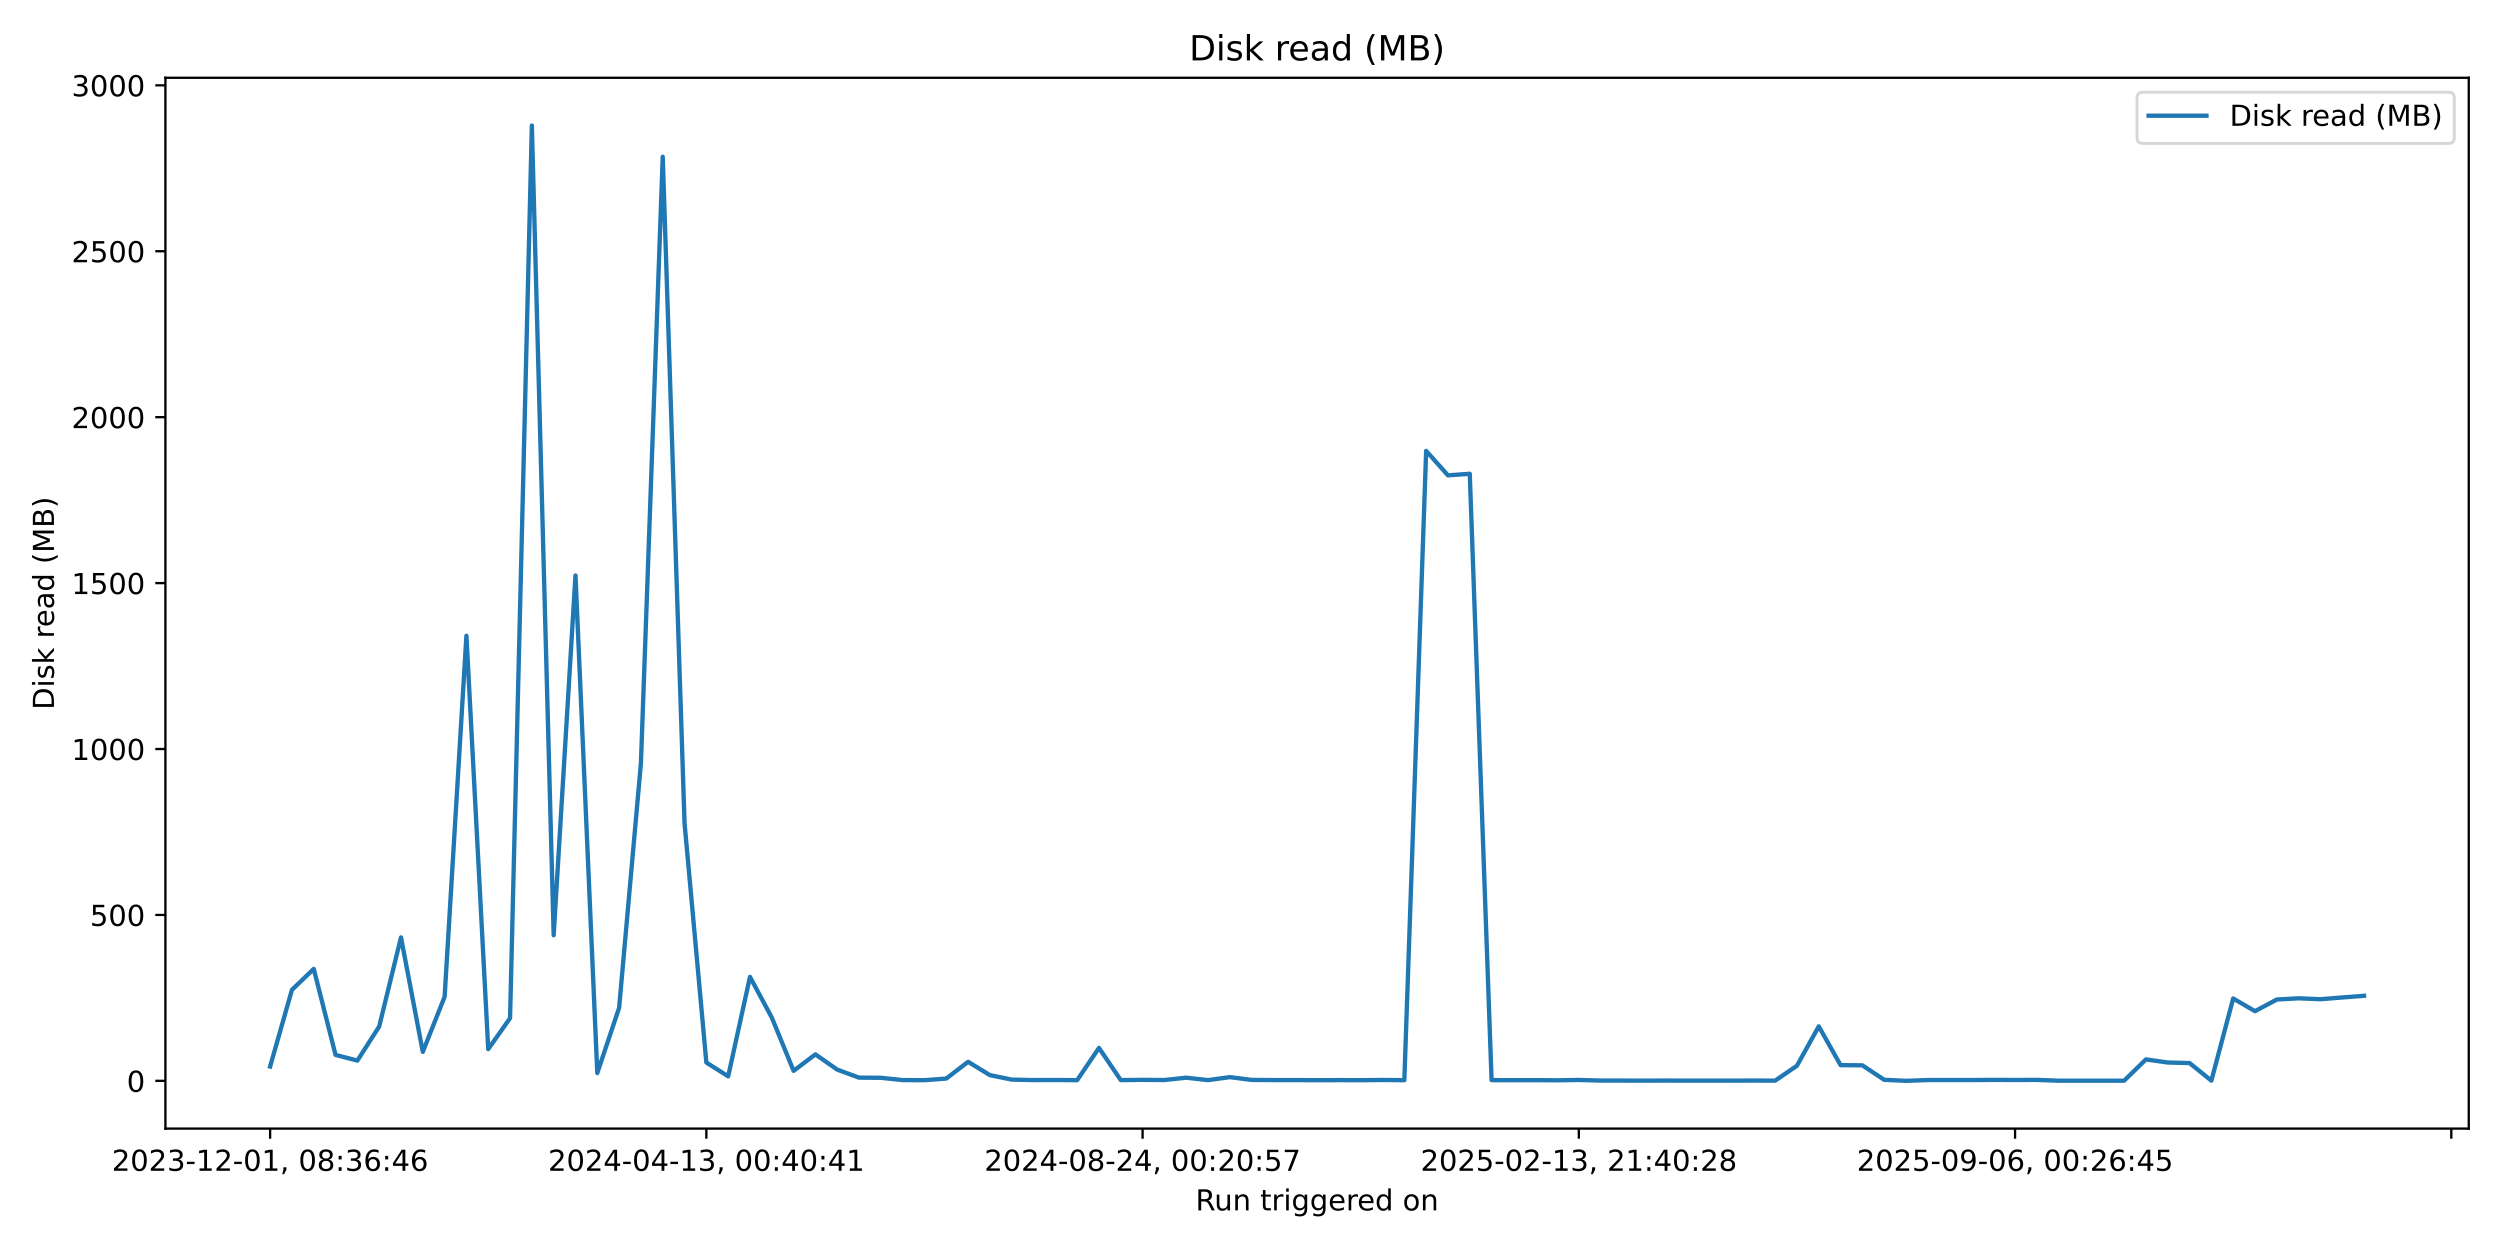
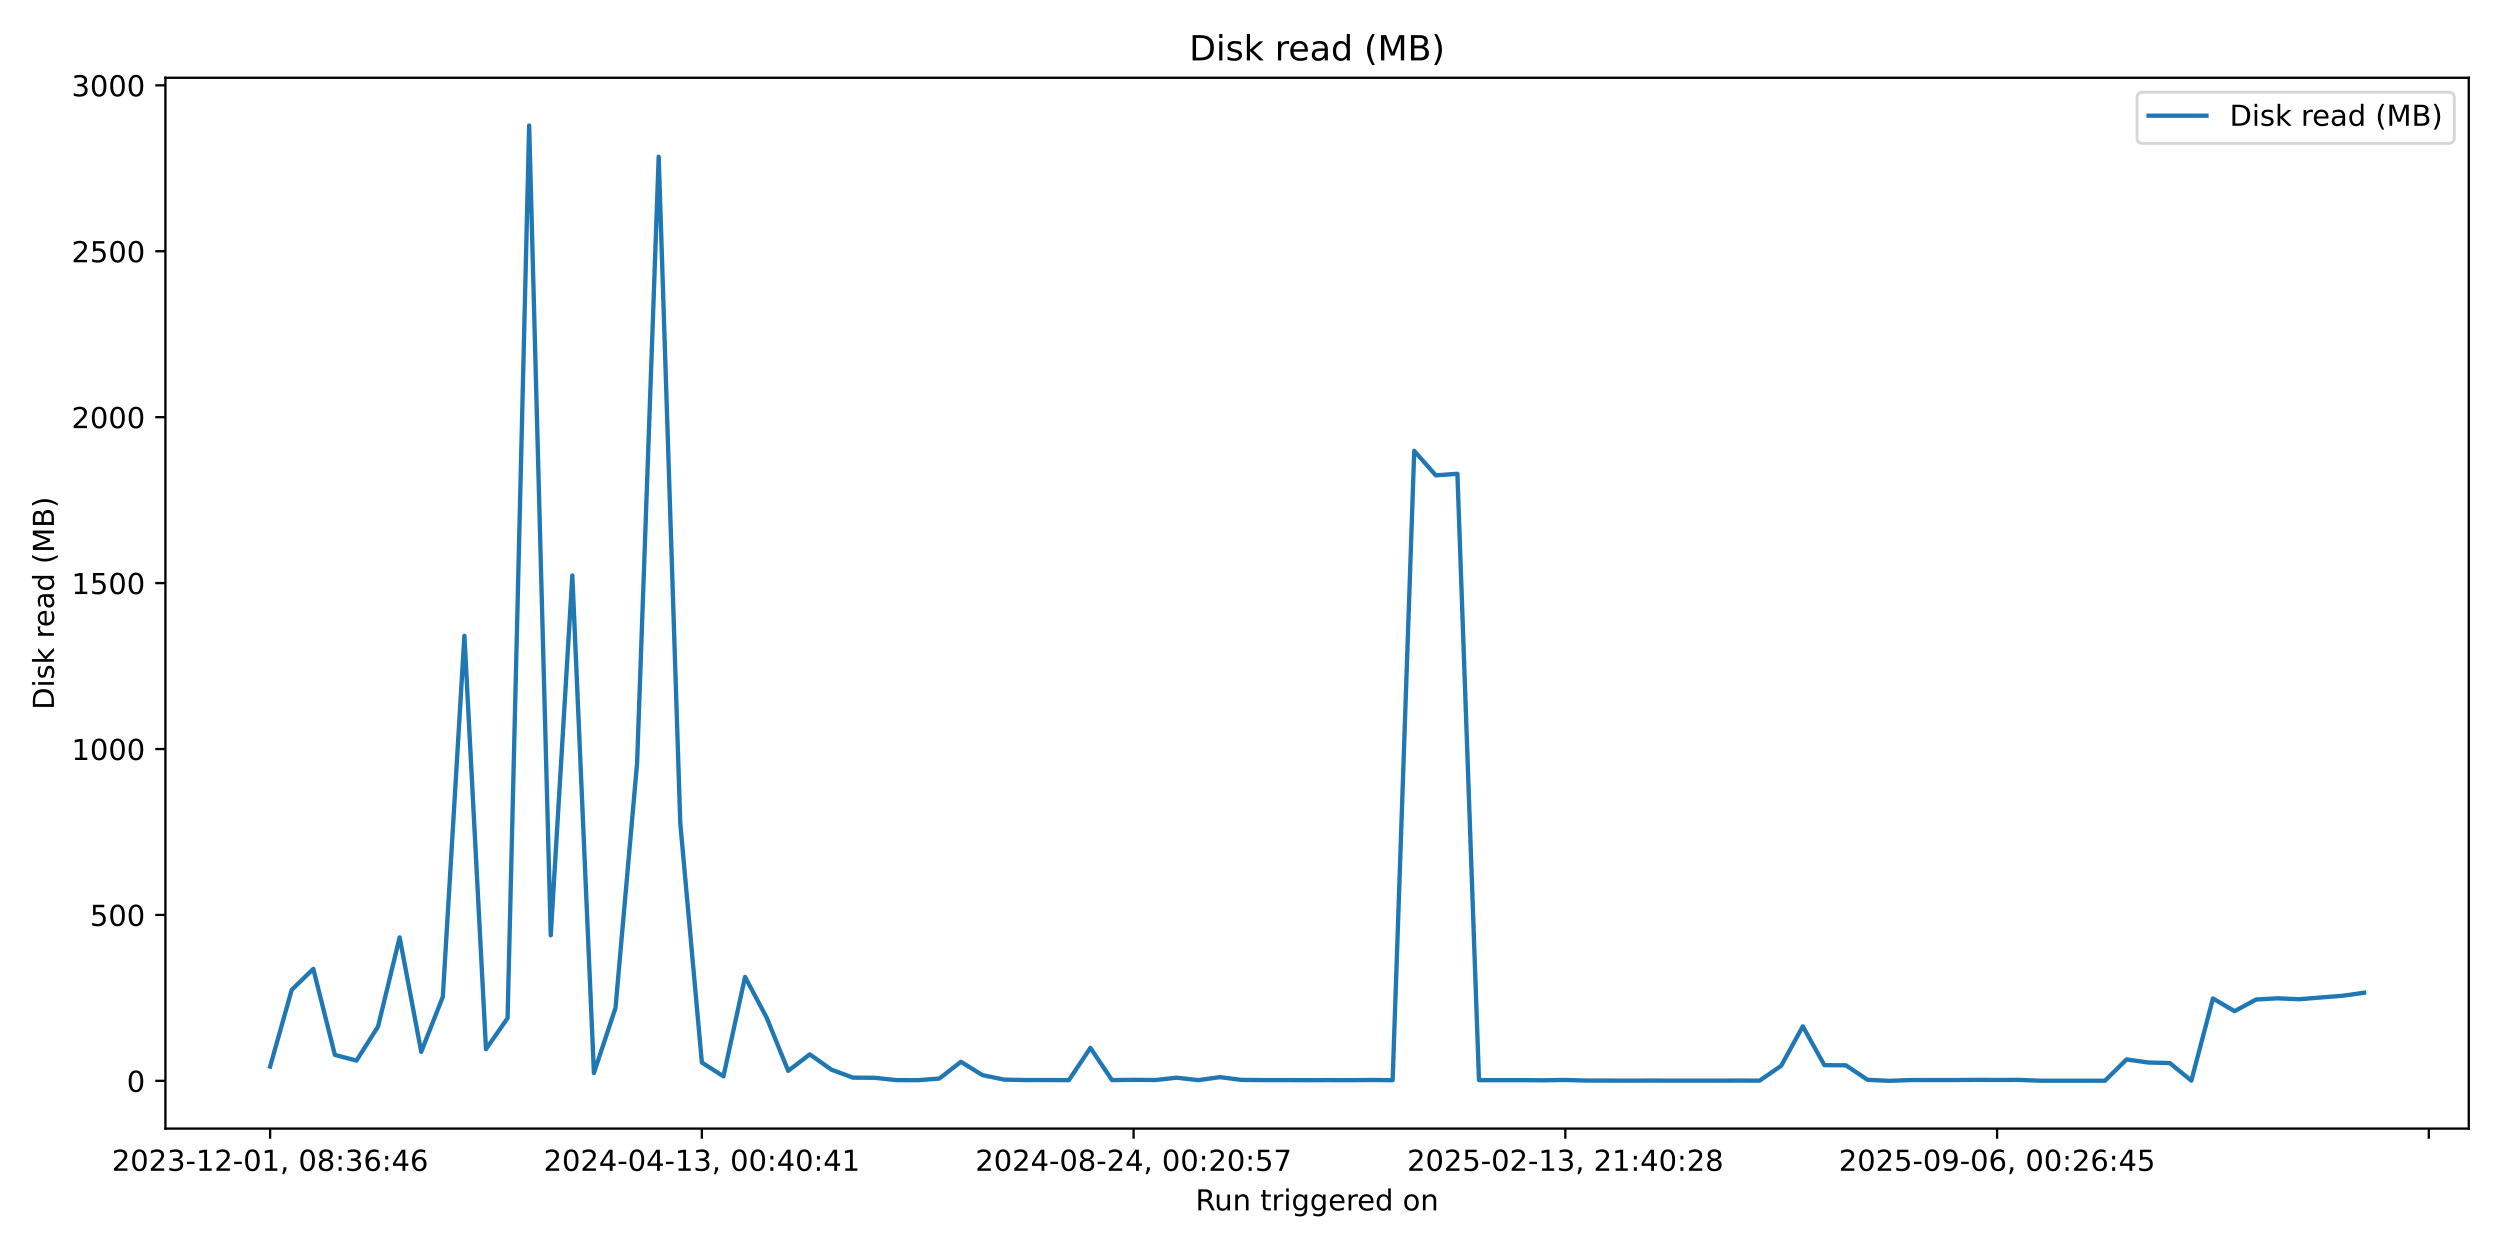
<svg xmlns="http://www.w3.org/2000/svg" xmlns:xlink="http://www.w3.org/1999/xlink" width="864pt" height="432pt" viewBox="0 0 864 432" version="1.1">
  <defs>
    <style type="text/css">*{stroke-linejoin: round; stroke-linecap: butt}</style>
  </defs>
  <g id="figure_1">
    <g id="patch_1">
      <path d="M 0 432  L 864 432  L 864 0  L 0 0  z " style="fill: #ffffff" />
    </g>
    <g id="axes_1">
      <g id="patch_2">
        <path d="M 57.17 390.04  L 853.2 390.04  L 853.2 26.88  L 57.17 26.88  z " style="fill: #ffffff" />
      </g>
      <g id="matplotlib.axis_1">
        <g id="xtick_1">
          <g id="line2d_1">
            <defs>
-               <path id="mbc465b9628" d="M 0 0  L 0 3.5  " style="stroke: #000000; stroke-width: 0.8" />
+               <path id="m743c1e0e46" d="M 0 0  L 0 3.5  " style="stroke: #000000; stroke-width: 0.8" />
            </defs>
            <g>
-               <use xlink:href="#mbc465b9628" x="93.353" y="390.04" style="stroke: #000000; stroke-width: 0.8" />
+               <use xlink:href="#m743c1e0e46" x="93.353" y="390.04" style="stroke: #000000; stroke-width: 0.8" />
            </g>
          </g>
          <g id="text_1">
            <g transform="translate(38.66099 404.6384) scale(0.1 -0.1)">
              <defs>
                <path id="DejaVuSans-32" d="M 1228 531  L 3431 531  L 3431 0  L 469 0  L 469 531  Q 828 903 1448 1529  Q 2069 2156 2228 2338  Q 2531 2678 2651 2914  Q 2772 3150 2772 3378  Q 2772 3750 2511 3984  Q 2250 4219 1831 4219  Q 1534 4219 1204 4116  Q 875 4013 500 3803  L 500 4441  Q 881 4594 1212 4672  Q 1544 4750 1819 4750  Q 2544 4750 2975 4387  Q 3406 4025 3406 3419  Q 3406 3131 3298 2873  Q 3191 2616 2906 2266  Q 2828 2175 2409 1742  Q 1991 1309 1228 531  z " transform="scale(0.015625)" />
                <path id="DejaVuSans-30" d="M 2034 4250  Q 1547 4250 1301 3770  Q 1056 3291 1056 2328  Q 1056 1369 1301 889  Q 1547 409 2034 409  Q 2525 409 2770 889  Q 3016 1369 3016 2328  Q 3016 3291 2770 3770  Q 2525 4250 2034 4250  z M 2034 4750  Q 2819 4750 3233 4129  Q 3647 3509 3647 2328  Q 3647 1150 3233 529  Q 2819 -91 2034 -91  Q 1250 -91 836 529  Q 422 1150 422 2328  Q 422 3509 836 4129  Q 1250 4750 2034 4750  z " transform="scale(0.015625)" />
                <path id="DejaVuSans-33" d="M 2597 2516  Q 3050 2419 3304 2112  Q 3559 1806 3559 1356  Q 3559 666 3084 287  Q 2609 -91 1734 -91  Q 1441 -91 1130 -33  Q 819 25 488 141  L 488 750  Q 750 597 1062 519  Q 1375 441 1716 441  Q 2309 441 2620 675  Q 2931 909 2931 1356  Q 2931 1769 2642 2001  Q 2353 2234 1838 2234  L 1294 2234  L 1294 2753  L 1863 2753  Q 2328 2753 2575 2939  Q 2822 3125 2822 3475  Q 2822 3834 2567 4026  Q 2313 4219 1838 4219  Q 1578 4219 1281 4162  Q 984 4106 628 3988  L 628 4550  Q 988 4650 1302 4700  Q 1616 4750 1894 4750  Q 2613 4750 3031 4423  Q 3450 4097 3450 3541  Q 3450 3153 3228 2886  Q 3006 2619 2597 2516  z " transform="scale(0.015625)" />
                <path id="DejaVuSans-2d" d="M 313 2009  L 1997 2009  L 1997 1497  L 313 1497  L 313 2009  z " transform="scale(0.015625)" />
                <path id="DejaVuSans-31" d="M 794 531  L 1825 531  L 1825 4091  L 703 3866  L 703 4441  L 1819 4666  L 2450 4666  L 2450 531  L 3481 531  L 3481 0  L 794 0  L 794 531  z " transform="scale(0.015625)" />
                <path id="DejaVuSans-2c" d="M 750 794  L 1409 794  L 1409 256  L 897 -744  L 494 -744  L 750 256  L 750 794  z " transform="scale(0.015625)" />
                <path id="DejaVuSans-20" transform="scale(0.015625)" />
                <path id="DejaVuSans-38" d="M 2034 2216  Q 1584 2216 1326 1975  Q 1069 1734 1069 1313  Q 1069 891 1326 650  Q 1584 409 2034 409  Q 2484 409 2743 651  Q 3003 894 3003 1313  Q 3003 1734 2745 1975  Q 2488 2216 2034 2216  z M 1403 2484  Q 997 2584 770 2862  Q 544 3141 544 3541  Q 544 4100 942 4425  Q 1341 4750 2034 4750  Q 2731 4750 3128 4425  Q 3525 4100 3525 3541  Q 3525 3141 3298 2862  Q 3072 2584 2669 2484  Q 3125 2378 3379 2068  Q 3634 1759 3634 1313  Q 3634 634 3220 271  Q 2806 -91 2034 -91  Q 1263 -91 848 271  Q 434 634 434 1313  Q 434 1759 690 2068  Q 947 2378 1403 2484  z M 1172 3481  Q 1172 3119 1398 2916  Q 1625 2713 2034 2713  Q 2441 2713 2670 2916  Q 2900 3119 2900 3481  Q 2900 3844 2670 4047  Q 2441 4250 2034 4250  Q 1625 4250 1398 4047  Q 1172 3844 1172 3481  z " transform="scale(0.015625)" />
                <path id="DejaVuSans-3a" d="M 750 794  L 1409 794  L 1409 0  L 750 0  L 750 794  z M 750 3309  L 1409 3309  L 1409 2516  L 750 2516  L 750 3309  z " transform="scale(0.015625)" />
                <path id="DejaVuSans-36" d="M 2113 2584  Q 1688 2584 1439 2293  Q 1191 2003 1191 1497  Q 1191 994 1439 701  Q 1688 409 2113 409  Q 2538 409 2786 701  Q 3034 994 3034 1497  Q 3034 2003 2786 2293  Q 2538 2584 2113 2584  z M 3366 4563  L 3366 3988  Q 3128 4100 2886 4159  Q 2644 4219 2406 4219  Q 1781 4219 1451 3797  Q 1122 3375 1075 2522  Q 1259 2794 1537 2939  Q 1816 3084 2150 3084  Q 2853 3084 3261 2657  Q 3669 2231 3669 1497  Q 3669 778 3244 343  Q 2819 -91 2113 -91  Q 1303 -91 875 529  Q 447 1150 447 2328  Q 447 3434 972 4092  Q 1497 4750 2381 4750  Q 2619 4750 2861 4703  Q 3103 4656 3366 4563  z " transform="scale(0.015625)" />
                <path id="DejaVuSans-34" d="M 2419 4116  L 825 1625  L 2419 1625  L 2419 4116  z M 2253 4666  L 3047 4666  L 3047 1625  L 3713 1625  L 3713 1100  L 3047 1100  L 3047 0  L 2419 0  L 2419 1100  L 313 1100  L 313 1709  L 2253 4666  z " transform="scale(0.015625)" />
              </defs>
              <use xlink:href="#DejaVuSans-32" />
              <use xlink:href="#DejaVuSans-30" transform="translate(63.62305 0)" />
              <use xlink:href="#DejaVuSans-32" transform="translate(127.2461 0)" />
              <use xlink:href="#DejaVuSans-33" transform="translate(190.8691 0)" />
              <use xlink:href="#DejaVuSans-2d" transform="translate(254.4922 0)" />
              <use xlink:href="#DejaVuSans-31" transform="translate(290.5762 0)" />
              <use xlink:href="#DejaVuSans-32" transform="translate(354.1992 0)" />
              <use xlink:href="#DejaVuSans-2d" transform="translate(417.8223 0)" />
              <use xlink:href="#DejaVuSans-30" transform="translate(453.9062 0)" />
              <use xlink:href="#DejaVuSans-31" transform="translate(517.5293 0)" />
              <use xlink:href="#DejaVuSans-2c" transform="translate(581.1523 0)" />
              <use xlink:href="#DejaVuSans-20" transform="translate(612.9395 0)" />
              <use xlink:href="#DejaVuSans-30" transform="translate(644.7266 0)" />
              <use xlink:href="#DejaVuSans-38" transform="translate(708.3496 0)" />
              <use xlink:href="#DejaVuSans-3a" transform="translate(771.9727 0)" />
              <use xlink:href="#DejaVuSans-33" transform="translate(805.6641 0)" />
              <use xlink:href="#DejaVuSans-36" transform="translate(869.2871 0)" />
              <use xlink:href="#DejaVuSans-3a" transform="translate(932.9102 0)" />
              <use xlink:href="#DejaVuSans-34" transform="translate(966.6016 0)" />
              <use xlink:href="#DejaVuSans-36" transform="translate(1030.225 0)" />
            </g>
          </g>
        </g>
        <g id="xtick_2">
          <g id="line2d_2">
            <g>
-               <use xlink:href="#mbc465b9628" x="244.116" y="390.04" style="stroke: #000000; stroke-width: 0.8" />
+               <use xlink:href="#m743c1e0e46" x="242.562" y="390.04" style="stroke: #000000; stroke-width: 0.8" />
            </g>
          </g>
          <g id="text_2">
-             <g transform="translate(189.4243 404.6384) scale(0.1 -0.1)">
+             <g transform="translate(187.87 404.6384) scale(0.1 -0.1)">
              <use xlink:href="#DejaVuSans-32" />
              <use xlink:href="#DejaVuSans-30" transform="translate(63.62305 0)" />
              <use xlink:href="#DejaVuSans-32" transform="translate(127.2461 0)" />
              <use xlink:href="#DejaVuSans-34" transform="translate(190.8691 0)" />
              <use xlink:href="#DejaVuSans-2d" transform="translate(254.4922 0)" />
              <use xlink:href="#DejaVuSans-30" transform="translate(290.5762 0)" />
              <use xlink:href="#DejaVuSans-34" transform="translate(354.1992 0)" />
              <use xlink:href="#DejaVuSans-2d" transform="translate(417.8223 0)" />
              <use xlink:href="#DejaVuSans-31" transform="translate(453.9062 0)" />
              <use xlink:href="#DejaVuSans-33" transform="translate(517.5293 0)" />
              <use xlink:href="#DejaVuSans-2c" transform="translate(581.1523 0)" />
              <use xlink:href="#DejaVuSans-20" transform="translate(612.9395 0)" />
              <use xlink:href="#DejaVuSans-30" transform="translate(644.7266 0)" />
              <use xlink:href="#DejaVuSans-30" transform="translate(708.3496 0)" />
              <use xlink:href="#DejaVuSans-3a" transform="translate(771.9727 0)" />
              <use xlink:href="#DejaVuSans-34" transform="translate(805.6641 0)" />
              <use xlink:href="#DejaVuSans-30" transform="translate(869.2871 0)" />
              <use xlink:href="#DejaVuSans-3a" transform="translate(932.9102 0)" />
              <use xlink:href="#DejaVuSans-34" transform="translate(966.6016 0)" />
              <use xlink:href="#DejaVuSans-31" transform="translate(1030.225 0)" />
            </g>
          </g>
        </g>
        <g id="xtick_3">
          <g id="line2d_3">
            <g>
-               <use xlink:href="#mbc465b9628" x="394.88" y="390.04" style="stroke: #000000; stroke-width: 0.8" />
+               <use xlink:href="#m743c1e0e46" x="391.771" y="390.04" style="stroke: #000000; stroke-width: 0.8" />
            </g>
          </g>
          <g id="text_3">
-             <g transform="translate(340.1875 404.6384) scale(0.1 -0.1)">
+             <g transform="translate(337.079 404.6384) scale(0.1 -0.1)">
              <defs>
                <path id="DejaVuSans-35" d="M 691 4666  L 3169 4666  L 3169 4134  L 1269 4134  L 1269 2991  Q 1406 3038 1543 3061  Q 1681 3084 1819 3084  Q 2600 3084 3056 2656  Q 3513 2228 3513 1497  Q 3513 744 3044 326  Q 2575 -91 1722 -91  Q 1428 -91 1123 -41  Q 819 9 494 109  L 494 744  Q 775 591 1075 516  Q 1375 441 1709 441  Q 2250 441 2565 725  Q 2881 1009 2881 1497  Q 2881 1984 2565 2268  Q 2250 2553 1709 2553  Q 1456 2553 1204 2497  Q 953 2441 691 2322  L 691 4666  z " transform="scale(0.015625)" />
                <path id="DejaVuSans-37" d="M 525 4666  L 3525 4666  L 3525 4397  L 1831 0  L 1172 0  L 2766 4134  L 525 4134  L 525 4666  z " transform="scale(0.015625)" />
              </defs>
              <use xlink:href="#DejaVuSans-32" />
              <use xlink:href="#DejaVuSans-30" transform="translate(63.62305 0)" />
              <use xlink:href="#DejaVuSans-32" transform="translate(127.2461 0)" />
              <use xlink:href="#DejaVuSans-34" transform="translate(190.8691 0)" />
              <use xlink:href="#DejaVuSans-2d" transform="translate(254.4922 0)" />
              <use xlink:href="#DejaVuSans-30" transform="translate(290.5762 0)" />
              <use xlink:href="#DejaVuSans-38" transform="translate(354.1992 0)" />
              <use xlink:href="#DejaVuSans-2d" transform="translate(417.8223 0)" />
              <use xlink:href="#DejaVuSans-32" transform="translate(453.9062 0)" />
              <use xlink:href="#DejaVuSans-34" transform="translate(517.5293 0)" />
              <use xlink:href="#DejaVuSans-2c" transform="translate(581.1523 0)" />
              <use xlink:href="#DejaVuSans-20" transform="translate(612.9395 0)" />
              <use xlink:href="#DejaVuSans-30" transform="translate(644.7266 0)" />
              <use xlink:href="#DejaVuSans-30" transform="translate(708.3496 0)" />
              <use xlink:href="#DejaVuSans-3a" transform="translate(771.9727 0)" />
              <use xlink:href="#DejaVuSans-32" transform="translate(805.6641 0)" />
              <use xlink:href="#DejaVuSans-30" transform="translate(869.2871 0)" />
              <use xlink:href="#DejaVuSans-3a" transform="translate(932.9102 0)" />
              <use xlink:href="#DejaVuSans-35" transform="translate(966.6016 0)" />
              <use xlink:href="#DejaVuSans-37" transform="translate(1030.225 0)" />
            </g>
          </g>
        </g>
        <g id="xtick_4">
          <g id="line2d_4">
            <g>
-               <use xlink:href="#mbc465b9628" x="545.643" y="390.04" style="stroke: #000000; stroke-width: 0.8" />
+               <use xlink:href="#m743c1e0e46" x="540.98" y="390.04" style="stroke: #000000; stroke-width: 0.8" />
            </g>
          </g>
          <g id="text_4">
-             <g transform="translate(490.9508 404.6384) scale(0.1 -0.1)">
+             <g transform="translate(486.288 404.6384) scale(0.1 -0.1)">
              <use xlink:href="#DejaVuSans-32" />
              <use xlink:href="#DejaVuSans-30" transform="translate(63.62305 0)" />
              <use xlink:href="#DejaVuSans-32" transform="translate(127.2461 0)" />
              <use xlink:href="#DejaVuSans-35" transform="translate(190.8691 0)" />
              <use xlink:href="#DejaVuSans-2d" transform="translate(254.4922 0)" />
              <use xlink:href="#DejaVuSans-30" transform="translate(290.5762 0)" />
              <use xlink:href="#DejaVuSans-32" transform="translate(354.1992 0)" />
              <use xlink:href="#DejaVuSans-2d" transform="translate(417.8223 0)" />
              <use xlink:href="#DejaVuSans-31" transform="translate(453.9062 0)" />
              <use xlink:href="#DejaVuSans-33" transform="translate(517.5293 0)" />
              <use xlink:href="#DejaVuSans-2c" transform="translate(581.1523 0)" />
              <use xlink:href="#DejaVuSans-20" transform="translate(612.9395 0)" />
              <use xlink:href="#DejaVuSans-32" transform="translate(644.7266 0)" />
              <use xlink:href="#DejaVuSans-31" transform="translate(708.3496 0)" />
              <use xlink:href="#DejaVuSans-3a" transform="translate(771.9727 0)" />
              <use xlink:href="#DejaVuSans-34" transform="translate(805.6641 0)" />
              <use xlink:href="#DejaVuSans-30" transform="translate(869.2871 0)" />
              <use xlink:href="#DejaVuSans-3a" transform="translate(932.9102 0)" />
              <use xlink:href="#DejaVuSans-32" transform="translate(966.6016 0)" />
              <use xlink:href="#DejaVuSans-38" transform="translate(1030.225 0)" />
            </g>
          </g>
        </g>
        <g id="xtick_5">
          <g id="line2d_5">
            <g>
-               <use xlink:href="#mbc465b9628" x="696.406" y="390.04" style="stroke: #000000; stroke-width: 0.8" />
+               <use xlink:href="#m743c1e0e46" x="690.189" y="390.04" style="stroke: #000000; stroke-width: 0.8" />
            </g>
          </g>
          <g id="text_5">
-             <g transform="translate(641.714 404.6384) scale(0.1 -0.1)">
+             <g transform="translate(635.497 404.6384) scale(0.1 -0.1)">
              <defs>
                <path id="DejaVuSans-39" d="M 703 97  L 703 672  Q 941 559 1184 500  Q 1428 441 1663 441  Q 2288 441 2617 861  Q 2947 1281 2994 2138  Q 2813 1869 2534 1725  Q 2256 1581 1919 1581  Q 1219 1581 811 2004  Q 403 2428 403 3163  Q 403 3881 828 4315  Q 1253 4750 1959 4750  Q 2769 4750 3195 4129  Q 3622 3509 3622 2328  Q 3622 1225 3098 567  Q 2575 -91 1691 -91  Q 1453 -91 1209 -44  Q 966 3 703 97  z M 1959 2075  Q 2384 2075 2632 2365  Q 2881 2656 2881 3163  Q 2881 3666 2632 3958  Q 2384 4250 1959 4250  Q 1534 4250 1286 3958  Q 1038 3666 1038 3163  Q 1038 2656 1286 2365  Q 1534 2075 1959 2075  z " transform="scale(0.015625)" />
              </defs>
              <use xlink:href="#DejaVuSans-32" />
              <use xlink:href="#DejaVuSans-30" transform="translate(63.62305 0)" />
              <use xlink:href="#DejaVuSans-32" transform="translate(127.2461 0)" />
              <use xlink:href="#DejaVuSans-35" transform="translate(190.8691 0)" />
              <use xlink:href="#DejaVuSans-2d" transform="translate(254.4922 0)" />
              <use xlink:href="#DejaVuSans-30" transform="translate(290.5762 0)" />
              <use xlink:href="#DejaVuSans-39" transform="translate(354.1992 0)" />
              <use xlink:href="#DejaVuSans-2d" transform="translate(417.8223 0)" />
              <use xlink:href="#DejaVuSans-30" transform="translate(453.9062 0)" />
              <use xlink:href="#DejaVuSans-36" transform="translate(517.5293 0)" />
              <use xlink:href="#DejaVuSans-2c" transform="translate(581.1523 0)" />
              <use xlink:href="#DejaVuSans-20" transform="translate(612.9395 0)" />
              <use xlink:href="#DejaVuSans-30" transform="translate(644.7266 0)" />
              <use xlink:href="#DejaVuSans-30" transform="translate(708.3496 0)" />
              <use xlink:href="#DejaVuSans-3a" transform="translate(771.9727 0)" />
              <use xlink:href="#DejaVuSans-32" transform="translate(805.6641 0)" />
              <use xlink:href="#DejaVuSans-36" transform="translate(869.2871 0)" />
              <use xlink:href="#DejaVuSans-3a" transform="translate(932.9102 0)" />
              <use xlink:href="#DejaVuSans-34" transform="translate(966.6016 0)" />
              <use xlink:href="#DejaVuSans-35" transform="translate(1030.225 0)" />
            </g>
          </g>
        </g>
        <g id="xtick_6">
          <g id="line2d_6">
            <g>
-               <use xlink:href="#mbc465b9628" x="847.169" y="390.04" style="stroke: #000000; stroke-width: 0.8" />
+               <use xlink:href="#m743c1e0e46" x="839.398" y="390.04" style="stroke: #000000; stroke-width: 0.8" />
            </g>
          </g>
        </g>
        <g id="text_6">
          <g transform="translate(413.1686 418.3166) scale(0.1 -0.1)">
            <defs>
              <path id="DejaVuSans-52" d="M 2841 2188  Q 3044 2119 3236 1894  Q 3428 1669 3622 1275  L 4263 0  L 3584 0  L 2988 1197  Q 2756 1666 2539 1819  Q 2322 1972 1947 1972  L 1259 1972  L 1259 0  L 628 0  L 628 4666  L 2053 4666  Q 2853 4666 3247 4331  Q 3641 3997 3641 3322  Q 3641 2881 3436 2590  Q 3231 2300 2841 2188  z M 1259 4147  L 1259 2491  L 2053 2491  Q 2509 2491 2742 2702  Q 2975 2913 2975 3322  Q 2975 3731 2742 3939  Q 2509 4147 2053 4147  L 1259 4147  z " transform="scale(0.015625)" />
              <path id="DejaVuSans-75" d="M 544 1381  L 544 3500  L 1119 3500  L 1119 1403  Q 1119 906 1312 657  Q 1506 409 1894 409  Q 2359 409 2629 706  Q 2900 1003 2900 1516  L 2900 3500  L 3475 3500  L 3475 0  L 2900 0  L 2900 538  Q 2691 219 2414 64  Q 2138 -91 1772 -91  Q 1169 -91 856 284  Q 544 659 544 1381  z M 1991 3584  L 1991 3584  z " transform="scale(0.015625)" />
              <path id="DejaVuSans-6e" d="M 3513 2113  L 3513 0  L 2938 0  L 2938 2094  Q 2938 2591 2744 2837  Q 2550 3084 2163 3084  Q 1697 3084 1428 2787  Q 1159 2491 1159 1978  L 1159 0  L 581 0  L 581 3500  L 1159 3500  L 1159 2956  Q 1366 3272 1645 3428  Q 1925 3584 2291 3584  Q 2894 3584 3203 3211  Q 3513 2838 3513 2113  z " transform="scale(0.015625)" />
              <path id="DejaVuSans-74" d="M 1172 4494  L 1172 3500  L 2356 3500  L 2356 3053  L 1172 3053  L 1172 1153  Q 1172 725 1289 603  Q 1406 481 1766 481  L 2356 481  L 2356 0  L 1766 0  Q 1100 0 847 248  Q 594 497 594 1153  L 594 3053  L 172 3053  L 172 3500  L 594 3500  L 594 4494  L 1172 4494  z " transform="scale(0.015625)" />
              <path id="DejaVuSans-72" d="M 2631 2963  Q 2534 3019 2420 3045  Q 2306 3072 2169 3072  Q 1681 3072 1420 2755  Q 1159 2438 1159 1844  L 1159 0  L 581 0  L 581 3500  L 1159 3500  L 1159 2956  Q 1341 3275 1631 3429  Q 1922 3584 2338 3584  Q 2397 3584 2469 3576  Q 2541 3569 2628 3553  L 2631 2963  z " transform="scale(0.015625)" />
              <path id="DejaVuSans-69" d="M 603 3500  L 1178 3500  L 1178 0  L 603 0  L 603 3500  z M 603 4863  L 1178 4863  L 1178 4134  L 603 4134  L 603 4863  z " transform="scale(0.015625)" />
              <path id="DejaVuSans-67" d="M 2906 1791  Q 2906 2416 2648 2759  Q 2391 3103 1925 3103  Q 1463 3103 1205 2759  Q 947 2416 947 1791  Q 947 1169 1205 825  Q 1463 481 1925 481  Q 2391 481 2648 825  Q 2906 1169 2906 1791  z M 3481 434  Q 3481 -459 3084 -895  Q 2688 -1331 1869 -1331  Q 1566 -1331 1297 -1286  Q 1028 -1241 775 -1147  L 775 -588  Q 1028 -725 1275 -790  Q 1522 -856 1778 -856  Q 2344 -856 2625 -561  Q 2906 -266 2906 331  L 2906 616  Q 2728 306 2450 153  Q 2172 0 1784 0  Q 1141 0 747 490  Q 353 981 353 1791  Q 353 2603 747 3093  Q 1141 3584 1784 3584  Q 2172 3584 2450 3431  Q 2728 3278 2906 2969  L 2906 3500  L 3481 3500  L 3481 434  z " transform="scale(0.015625)" />
              <path id="DejaVuSans-65" d="M 3597 1894  L 3597 1613  L 953 1613  Q 991 1019 1311 708  Q 1631 397 2203 397  Q 2534 397 2845 478  Q 3156 559 3463 722  L 3463 178  Q 3153 47 2828 -22  Q 2503 -91 2169 -91  Q 1331 -91 842 396  Q 353 884 353 1716  Q 353 2575 817 3079  Q 1281 3584 2069 3584  Q 2775 3584 3186 3129  Q 3597 2675 3597 1894  z M 3022 2063  Q 3016 2534 2758 2815  Q 2500 3097 2075 3097  Q 1594 3097 1305 2825  Q 1016 2553 972 2059  L 3022 2063  z " transform="scale(0.015625)" />
              <path id="DejaVuSans-64" d="M 2906 2969  L 2906 4863  L 3481 4863  L 3481 0  L 2906 0  L 2906 525  Q 2725 213 2448 61  Q 2172 -91 1784 -91  Q 1150 -91 751 415  Q 353 922 353 1747  Q 353 2572 751 3078  Q 1150 3584 1784 3584  Q 2172 3584 2448 3432  Q 2725 3281 2906 2969  z M 947 1747  Q 947 1113 1208 752  Q 1469 391 1925 391  Q 2381 391 2643 752  Q 2906 1113 2906 1747  Q 2906 2381 2643 2742  Q 2381 3103 1925 3103  Q 1469 3103 1208 2742  Q 947 2381 947 1747  z " transform="scale(0.015625)" />
              <path id="DejaVuSans-6f" d="M 1959 3097  Q 1497 3097 1228 2736  Q 959 2375 959 1747  Q 959 1119 1226 758  Q 1494 397 1959 397  Q 2419 397 2687 759  Q 2956 1122 2956 1747  Q 2956 2369 2687 2733  Q 2419 3097 1959 3097  z M 1959 3584  Q 2709 3584 3137 3096  Q 3566 2609 3566 1747  Q 3566 888 3137 398  Q 2709 -91 1959 -91  Q 1206 -91 779 398  Q 353 888 353 1747  Q 353 2609 779 3096  Q 1206 3584 1959 3584  z " transform="scale(0.015625)" />
            </defs>
            <use xlink:href="#DejaVuSans-52" />
            <use xlink:href="#DejaVuSans-75" transform="translate(64.98242 0)" />
            <use xlink:href="#DejaVuSans-6e" transform="translate(128.3613 0)" />
            <use xlink:href="#DejaVuSans-20" transform="translate(191.7402 0)" />
            <use xlink:href="#DejaVuSans-74" transform="translate(223.5273 0)" />
            <use xlink:href="#DejaVuSans-72" transform="translate(262.7363 0)" />
            <use xlink:href="#DejaVuSans-69" transform="translate(303.8496 0)" />
            <use xlink:href="#DejaVuSans-67" transform="translate(331.6328 0)" />
            <use xlink:href="#DejaVuSans-67" transform="translate(395.1094 0)" />
            <use xlink:href="#DejaVuSans-65" transform="translate(458.5859 0)" />
            <use xlink:href="#DejaVuSans-72" transform="translate(520.1094 0)" />
            <use xlink:href="#DejaVuSans-65" transform="translate(558.9727 0)" />
            <use xlink:href="#DejaVuSans-64" transform="translate(620.4961 0)" />
            <use xlink:href="#DejaVuSans-20" transform="translate(683.9727 0)" />
            <use xlink:href="#DejaVuSans-6f" transform="translate(715.7598 0)" />
            <use xlink:href="#DejaVuSans-6e" transform="translate(776.9414 0)" />
          </g>
        </g>
      </g>
      <g id="matplotlib.axis_2">
        <g id="ytick_1">
          <g id="line2d_7">
            <defs>
-               <path id="m7ebe67cff5" d="M 0 0  L -3.5 0  " style="stroke: #000000; stroke-width: 0.8" />
+               <path id="mda3f42e8e6" d="M 0 0  L -3.5 0  " style="stroke: #000000; stroke-width: 0.8" />
            </defs>
            <g>
-               <use xlink:href="#m7ebe67cff5" x="57.17" y="373.543" style="stroke: #000000; stroke-width: 0.8" />
+               <use xlink:href="#mda3f42e8e6" x="57.17" y="373.543" style="stroke: #000000; stroke-width: 0.8" />
            </g>
          </g>
          <g id="text_7">
            <g transform="translate(43.8075 377.3423) scale(0.1 -0.1)">
              <use xlink:href="#DejaVuSans-30" />
            </g>
          </g>
        </g>
        <g id="ytick_2">
          <g id="line2d_8">
            <g>
-               <use xlink:href="#m7ebe67cff5" x="57.17" y="316.201" style="stroke: #000000; stroke-width: 0.8" />
+               <use xlink:href="#mda3f42e8e6" x="57.17" y="316.201" style="stroke: #000000; stroke-width: 0.8" />
            </g>
          </g>
          <g id="text_8">
            <g transform="translate(31.0825 319.9998) scale(0.1 -0.1)">
              <use xlink:href="#DejaVuSans-35" />
              <use xlink:href="#DejaVuSans-30" transform="translate(63.62305 0)" />
              <use xlink:href="#DejaVuSans-30" transform="translate(127.2461 0)" />
            </g>
          </g>
        </g>
        <g id="ytick_3">
          <g id="line2d_9">
            <g>
-               <use xlink:href="#m7ebe67cff5" x="57.17" y="258.858" style="stroke: #000000; stroke-width: 0.8" />
+               <use xlink:href="#mda3f42e8e6" x="57.17" y="258.858" style="stroke: #000000; stroke-width: 0.8" />
            </g>
          </g>
          <g id="text_9">
            <g transform="translate(24.72 262.6573) scale(0.1 -0.1)">
              <use xlink:href="#DejaVuSans-31" />
              <use xlink:href="#DejaVuSans-30" transform="translate(63.62305 0)" />
              <use xlink:href="#DejaVuSans-30" transform="translate(127.2461 0)" />
              <use xlink:href="#DejaVuSans-30" transform="translate(190.8691 0)" />
            </g>
          </g>
        </g>
        <g id="ytick_4">
          <g id="line2d_10">
            <g>
-               <use xlink:href="#m7ebe67cff5" x="57.17" y="201.516" style="stroke: #000000; stroke-width: 0.8" />
+               <use xlink:href="#mda3f42e8e6" x="57.17" y="201.516" style="stroke: #000000; stroke-width: 0.8" />
            </g>
          </g>
          <g id="text_10">
            <g transform="translate(24.72 205.3148) scale(0.1 -0.1)">
              <use xlink:href="#DejaVuSans-31" />
              <use xlink:href="#DejaVuSans-35" transform="translate(63.62305 0)" />
              <use xlink:href="#DejaVuSans-30" transform="translate(127.2461 0)" />
              <use xlink:href="#DejaVuSans-30" transform="translate(190.8691 0)" />
            </g>
          </g>
        </g>
        <g id="ytick_5">
          <g id="line2d_11">
            <g>
-               <use xlink:href="#m7ebe67cff5" x="57.17" y="144.173" style="stroke: #000000; stroke-width: 0.8" />
+               <use xlink:href="#mda3f42e8e6" x="57.17" y="144.173" style="stroke: #000000; stroke-width: 0.8" />
            </g>
          </g>
          <g id="text_11">
            <g transform="translate(24.72 147.9723) scale(0.1 -0.1)">
              <use xlink:href="#DejaVuSans-32" />
              <use xlink:href="#DejaVuSans-30" transform="translate(63.62305 0)" />
              <use xlink:href="#DejaVuSans-30" transform="translate(127.2461 0)" />
              <use xlink:href="#DejaVuSans-30" transform="translate(190.8691 0)" />
            </g>
          </g>
        </g>
        <g id="ytick_6">
          <g id="line2d_12">
            <g>
-               <use xlink:href="#m7ebe67cff5" x="57.17" y="86.831" style="stroke: #000000; stroke-width: 0.8" />
+               <use xlink:href="#mda3f42e8e6" x="57.17" y="86.831" style="stroke: #000000; stroke-width: 0.8" />
            </g>
          </g>
          <g id="text_12">
            <g transform="translate(24.72 90.62985) scale(0.1 -0.1)">
              <use xlink:href="#DejaVuSans-32" />
              <use xlink:href="#DejaVuSans-35" transform="translate(63.62305 0)" />
              <use xlink:href="#DejaVuSans-30" transform="translate(127.2461 0)" />
              <use xlink:href="#DejaVuSans-30" transform="translate(190.8691 0)" />
            </g>
          </g>
        </g>
        <g id="ytick_7">
          <g id="line2d_13">
            <g>
-               <use xlink:href="#m7ebe67cff5" x="57.17" y="29.488" style="stroke: #000000; stroke-width: 0.8" />
+               <use xlink:href="#mda3f42e8e6" x="57.17" y="29.488" style="stroke: #000000; stroke-width: 0.8" />
            </g>
          </g>
          <g id="text_13">
            <g transform="translate(24.72 33.28736) scale(0.1 -0.1)">
              <use xlink:href="#DejaVuSans-33" />
              <use xlink:href="#DejaVuSans-30" transform="translate(63.62305 0)" />
              <use xlink:href="#DejaVuSans-30" transform="translate(127.2461 0)" />
              <use xlink:href="#DejaVuSans-30" transform="translate(190.8691 0)" />
            </g>
          </g>
        </g>
        <g id="text_14">
          <g transform="translate(18.64031 245.2811) rotate(-90) scale(0.1 -0.1)">
            <defs>
              <path id="DejaVuSans-44" d="M 1259 4147  L 1259 519  L 2022 519  Q 2988 519 3436 956  Q 3884 1394 3884 2338  Q 3884 3275 3436 3711  Q 2988 4147 2022 4147  L 1259 4147  z M 628 4666  L 1925 4666  Q 3281 4666 3915 4102  Q 4550 3538 4550 2338  Q 4550 1131 3912 565  Q 3275 0 1925 0  L 628 0  L 628 4666  z " transform="scale(0.015625)" />
              <path id="DejaVuSans-73" d="M 2834 3397  L 2834 2853  Q 2591 2978 2328 3040  Q 2066 3103 1784 3103  Q 1356 3103 1142 2972  Q 928 2841 928 2578  Q 928 2378 1081 2264  Q 1234 2150 1697 2047  L 1894 2003  Q 2506 1872 2764 1633  Q 3022 1394 3022 966  Q 3022 478 2636 193  Q 2250 -91 1575 -91  Q 1294 -91 989 -36  Q 684 19 347 128  L 347 722  Q 666 556 975 473  Q 1284 391 1588 391  Q 1994 391 2212 530  Q 2431 669 2431 922  Q 2431 1156 2273 1281  Q 2116 1406 1581 1522  L 1381 1569  Q 847 1681 609 1914  Q 372 2147 372 2553  Q 372 3047 722 3315  Q 1072 3584 1716 3584  Q 2034 3584 2315 3537  Q 2597 3491 2834 3397  z " transform="scale(0.015625)" />
              <path id="DejaVuSans-6b" d="M 581 4863  L 1159 4863  L 1159 1991  L 2875 3500  L 3609 3500  L 1753 1863  L 3688 0  L 2938 0  L 1159 1709  L 1159 0  L 581 0  L 581 4863  z " transform="scale(0.015625)" />
              <path id="DejaVuSans-61" d="M 2194 1759  Q 1497 1759 1228 1600  Q 959 1441 959 1056  Q 959 750 1161 570  Q 1363 391 1709 391  Q 2188 391 2477 730  Q 2766 1069 2766 1631  L 2766 1759  L 2194 1759  z M 3341 1997  L 3341 0  L 2766 0  L 2766 531  Q 2569 213 2275 61  Q 1981 -91 1556 -91  Q 1019 -91 701 211  Q 384 513 384 1019  Q 384 1609 779 1909  Q 1175 2209 1959 2209  L 2766 2209  L 2766 2266  Q 2766 2663 2505 2880  Q 2244 3097 1772 3097  Q 1472 3097 1187 3025  Q 903 2953 641 2809  L 641 3341  Q 956 3463 1253 3523  Q 1550 3584 1831 3584  Q 2591 3584 2966 3190  Q 3341 2797 3341 1997  z " transform="scale(0.015625)" />
              <path id="DejaVuSans-28" d="M 1984 4856  Q 1566 4138 1362 3434  Q 1159 2731 1159 2009  Q 1159 1288 1364 580  Q 1569 -128 1984 -844  L 1484 -844  Q 1016 -109 783 600  Q 550 1309 550 2009  Q 550 2706 781 3412  Q 1013 4119 1484 4856  L 1984 4856  z " transform="scale(0.015625)" />
              <path id="DejaVuSans-4d" d="M 628 4666  L 1569 4666  L 2759 1491  L 3956 4666  L 4897 4666  L 4897 0  L 4281 0  L 4281 4097  L 3078 897  L 2444 897  L 1241 4097  L 1241 0  L 628 0  L 628 4666  z " transform="scale(0.015625)" />
              <path id="DejaVuSans-42" d="M 1259 2228  L 1259 519  L 2272 519  Q 2781 519 3026 730  Q 3272 941 3272 1375  Q 3272 1813 3026 2020  Q 2781 2228 2272 2228  L 1259 2228  z M 1259 4147  L 1259 2741  L 2194 2741  Q 2656 2741 2882 2914  Q 3109 3088 3109 3444  Q 3109 3797 2882 3972  Q 2656 4147 2194 4147  L 1259 4147  z M 628 4666  L 2241 4666  Q 2963 4666 3353 4366  Q 3744 4066 3744 3513  Q 3744 3084 3544 2831  Q 3344 2578 2956 2516  Q 3422 2416 3680 2098  Q 3938 1781 3938 1306  Q 3938 681 3513 340  Q 3088 0 2303 0  L 628 0  L 628 4666  z " transform="scale(0.015625)" />
              <path id="DejaVuSans-29" d="M 513 4856  L 1013 4856  Q 1481 4119 1714 3412  Q 1947 2706 1947 2009  Q 1947 1309 1714 600  Q 1481 -109 1013 -844  L 513 -844  Q 928 -128 1133 580  Q 1338 1288 1338 2009  Q 1338 2731 1133 3434  Q 928 4138 513 4856  z " transform="scale(0.015625)" />
            </defs>
            <use xlink:href="#DejaVuSans-44" />
            <use xlink:href="#DejaVuSans-69" transform="translate(77.00195 0)" />
            <use xlink:href="#DejaVuSans-73" transform="translate(104.7852 0)" />
            <use xlink:href="#DejaVuSans-6b" transform="translate(156.8848 0)" />
            <use xlink:href="#DejaVuSans-20" transform="translate(214.7949 0)" />
            <use xlink:href="#DejaVuSans-72" transform="translate(246.582 0)" />
            <use xlink:href="#DejaVuSans-65" transform="translate(285.4453 0)" />
            <use xlink:href="#DejaVuSans-61" transform="translate(346.9688 0)" />
            <use xlink:href="#DejaVuSans-64" transform="translate(408.248 0)" />
            <use xlink:href="#DejaVuSans-20" transform="translate(471.7246 0)" />
            <use xlink:href="#DejaVuSans-28" transform="translate(503.5117 0)" />
            <use xlink:href="#DejaVuSans-4d" transform="translate(542.5254 0)" />
            <use xlink:href="#DejaVuSans-42" transform="translate(628.8047 0)" />
            <use xlink:href="#DejaVuSans-29" transform="translate(697.4082 0)" />
          </g>
        </g>
      </g>
      <g id="line2d_14">
-         <path d="M 93.353 368.596  L 100.891 342.091  L 108.43 334.848  L 115.968 364.574  L 123.506 366.537  L 131.044 354.768  L 138.582 323.963  L 146.12 363.515  L 153.658 344.497  L 161.197 219.738  L 168.735 362.573  L 176.273 351.874  L 183.811 43.387  L 191.349 323.213  L 198.887 198.897  L 206.426 370.832  L 213.964 348.321  L 221.502 263.707  L 229.04 54.175  L 236.578 284.479  L 244.116 367.208  L 251.655 371.985  L 259.193 337.622  L 266.731 351.666  L 274.269 370.079  L 281.807 364.39  L 289.345 369.667  L 296.884 372.433  L 304.422 372.482  L 311.96 373.277  L 319.498 373.313  L 327.036 372.748  L 334.574 366.962  L 342.113 371.564  L 349.651 373.112  L 357.189 373.272  L 364.727 373.25  L 372.265 373.309  L 379.803 362.159  L 387.342 373.285  L 394.88 373.195  L 402.418 373.258  L 409.956 372.45  L 417.494 373.288  L 425.032 372.261  L 432.571 373.216  L 440.109 373.276  L 447.647 373.273  L 455.185 373.318  L 462.723 373.287  L 470.261 373.315  L 477.799 373.241  L 485.338 373.31  L 492.876 155.82  L 500.414 164.281  L 507.952 163.743  L 515.49 373.291  L 523.028 373.303  L 530.567 373.302  L 538.105 373.351  L 545.643 373.235  L 553.181 373.446  L 560.719 373.452  L 568.257 373.477  L 575.796 373.447  L 583.334 373.476  L 590.872 373.464  L 598.41 373.477  L 605.948 373.444  L 613.486 373.47  L 621.025 368.321  L 628.563 354.707  L 636.101 368.11  L 643.639 368.183  L 651.177 373.18  L 658.715 373.533  L 666.254 373.27  L 673.792 373.258  L 681.33 373.262  L 688.868 373.213  L 696.406 373.236  L 703.944 373.215  L 711.483 373.491  L 719.021 373.492  L 726.559 373.482  L 734.097 373.482  L 741.635 366.138  L 749.173 367.203  L 756.712 367.393  L 764.25 373.463  L 771.788 345.082  L 779.326 349.465  L 786.864 345.433  L 794.402 345.014  L 801.94 345.331  L 809.479 344.724  L 817.017 344.144  " clip-path="url(#pe323dc2ce2)" style="fill: none; stroke: #1f77b4; stroke-width: 1.5; stroke-linecap: square" />
+         <path d="M 93.353 368.596  L 100.814 342.091  L 108.274 334.848  L 115.735 364.574  L 123.195 366.537  L 130.655 354.768  L 138.116 323.963  L 145.576 363.515  L 153.037 344.497  L 160.497 219.738  L 167.958 362.573  L 175.418 351.874  L 182.879 43.387  L 190.339 323.213  L 197.799 198.897  L 205.26 370.832  L 212.72 348.321  L 220.181 263.707  L 227.641 54.175  L 235.102 284.479  L 242.562 367.208  L 250.023 371.985  L 257.483 337.622  L 264.944 351.666  L 272.404 370.079  L 279.864 364.39  L 287.325 369.667  L 294.785 372.433  L 302.246 372.482  L 309.706 373.277  L 317.167 373.313  L 324.627 372.748  L 332.088 366.962  L 339.548 371.564  L 347.008 373.112  L 354.469 373.272  L 361.929 373.25  L 369.39 373.309  L 376.85 362.159  L 384.311 373.285  L 391.771 373.195  L 399.232 373.258  L 406.692 372.45  L 414.153 373.288  L 421.613 372.261  L 429.073 373.216  L 436.534 373.276  L 443.994 373.273  L 451.455 373.318  L 458.915 373.287  L 466.376 373.315  L 473.836 373.241  L 481.297 373.31  L 488.757 155.82  L 496.217 164.281  L 503.678 163.743  L 511.138 373.291  L 518.599 373.303  L 526.059 373.302  L 533.52 373.351  L 540.98 373.235  L 548.441 373.446  L 555.901 373.452  L 563.362 373.477  L 570.822 373.447  L 578.282 373.476  L 585.743 373.464  L 593.203 373.477  L 600.664 373.444  L 608.124 373.47  L 615.585 368.321  L 623.045 354.707  L 630.506 368.11  L 637.966 368.183  L 645.426 373.18  L 652.887 373.533  L 660.347 373.27  L 667.808 373.258  L 675.268 373.262  L 682.729 373.213  L 690.189 373.236  L 697.65 373.215  L 705.11 373.491  L 712.571 373.492  L 720.031 373.482  L 727.491 373.482  L 734.952 366.138  L 742.412 367.203  L 749.873 367.393  L 757.333 373.463  L 764.794 345.082  L 772.254 349.465  L 779.715 345.433  L 787.175 345.014  L 794.635 345.331  L 802.096 344.724  L 809.556 344.144  L 817.017 343.092  " clip-path="url(#p8c31b0e110)" style="fill: none; stroke: #1f77b4; stroke-width: 1.5; stroke-linecap: square" />
      </g>
      <g id="patch_3">
        <path d="M 57.17 390.04  L 57.17 26.88  " style="fill: none; stroke: #000000; stroke-width: 0.8; stroke-linejoin: miter; stroke-linecap: square" />
      </g>
      <g id="patch_4">
        <path d="M 853.2 390.04  L 853.2 26.88  " style="fill: none; stroke: #000000; stroke-width: 0.8; stroke-linejoin: miter; stroke-linecap: square" />
      </g>
      <g id="patch_5">
        <path d="M 57.17 390.04  L 853.2 390.04  " style="fill: none; stroke: #000000; stroke-width: 0.8; stroke-linejoin: miter; stroke-linecap: square" />
      </g>
      <g id="patch_6">
        <path d="M 57.17 26.88  L 853.2 26.88  " style="fill: none; stroke: #000000; stroke-width: 0.8; stroke-linejoin: miter; stroke-linecap: square" />
      </g>
      <g id="text_15">
        <g transform="translate(410.9997 20.88) scale(0.12 -0.12)">
          <use xlink:href="#DejaVuSans-44" />
          <use xlink:href="#DejaVuSans-69" transform="translate(77.00195 0)" />
          <use xlink:href="#DejaVuSans-73" transform="translate(104.7852 0)" />
          <use xlink:href="#DejaVuSans-6b" transform="translate(156.8848 0)" />
          <use xlink:href="#DejaVuSans-20" transform="translate(214.7949 0)" />
          <use xlink:href="#DejaVuSans-72" transform="translate(246.582 0)" />
          <use xlink:href="#DejaVuSans-65" transform="translate(285.4453 0)" />
          <use xlink:href="#DejaVuSans-61" transform="translate(346.9688 0)" />
          <use xlink:href="#DejaVuSans-64" transform="translate(408.248 0)" />
          <use xlink:href="#DejaVuSans-20" transform="translate(471.7246 0)" />
          <use xlink:href="#DejaVuSans-28" transform="translate(503.5117 0)" />
          <use xlink:href="#DejaVuSans-4d" transform="translate(542.5254 0)" />
          <use xlink:href="#DejaVuSans-42" transform="translate(628.8047 0)" />
          <use xlink:href="#DejaVuSans-29" transform="translate(697.4082 0)" />
        </g>
      </g>
      <g id="legend_1">
        <g id="patch_7">
          <path d="M 740.558 49.558  L 846.2 49.558  Q 848.2 49.558 848.2 47.558  L 848.2 33.88  Q 848.2 31.88 846.2 31.88  L 740.558 31.88  Q 738.558 31.88 738.558 33.88  L 738.558 47.558  Q 738.558 49.558 740.558 49.558  z " style="fill: #ffffff; opacity: 0.8; stroke: #cccccc; stroke-linejoin: miter" />
        </g>
        <g id="line2d_15">
          <path d="M 742.558 39.978  L 752.558 39.978  L 762.558 39.978  " style="fill: none; stroke: #1f77b4; stroke-width: 1.5; stroke-linecap: square" />
        </g>
        <g id="text_16">
          <g transform="translate(770.5578 43.47844) scale(0.1 -0.1)">
            <use xlink:href="#DejaVuSans-44" />
            <use xlink:href="#DejaVuSans-69" transform="translate(77.00195 0)" />
            <use xlink:href="#DejaVuSans-73" transform="translate(104.7852 0)" />
            <use xlink:href="#DejaVuSans-6b" transform="translate(156.8848 0)" />
            <use xlink:href="#DejaVuSans-20" transform="translate(214.7949 0)" />
            <use xlink:href="#DejaVuSans-72" transform="translate(246.582 0)" />
            <use xlink:href="#DejaVuSans-65" transform="translate(285.4453 0)" />
            <use xlink:href="#DejaVuSans-61" transform="translate(346.9688 0)" />
            <use xlink:href="#DejaVuSans-64" transform="translate(408.248 0)" />
            <use xlink:href="#DejaVuSans-20" transform="translate(471.7246 0)" />
            <use xlink:href="#DejaVuSans-28" transform="translate(503.5117 0)" />
            <use xlink:href="#DejaVuSans-4d" transform="translate(542.5254 0)" />
            <use xlink:href="#DejaVuSans-42" transform="translate(628.8047 0)" />
            <use xlink:href="#DejaVuSans-29" transform="translate(697.4082 0)" />
          </g>
        </g>
      </g>
    </g>
  </g>
  <defs>
-     <clipPath id="pe323dc2ce2">
+     <clipPath id="p8c31b0e110">
      <rect x="57.17" y="26.88" width="796.03" height="363.16" />
    </clipPath>
  </defs>
</svg>
